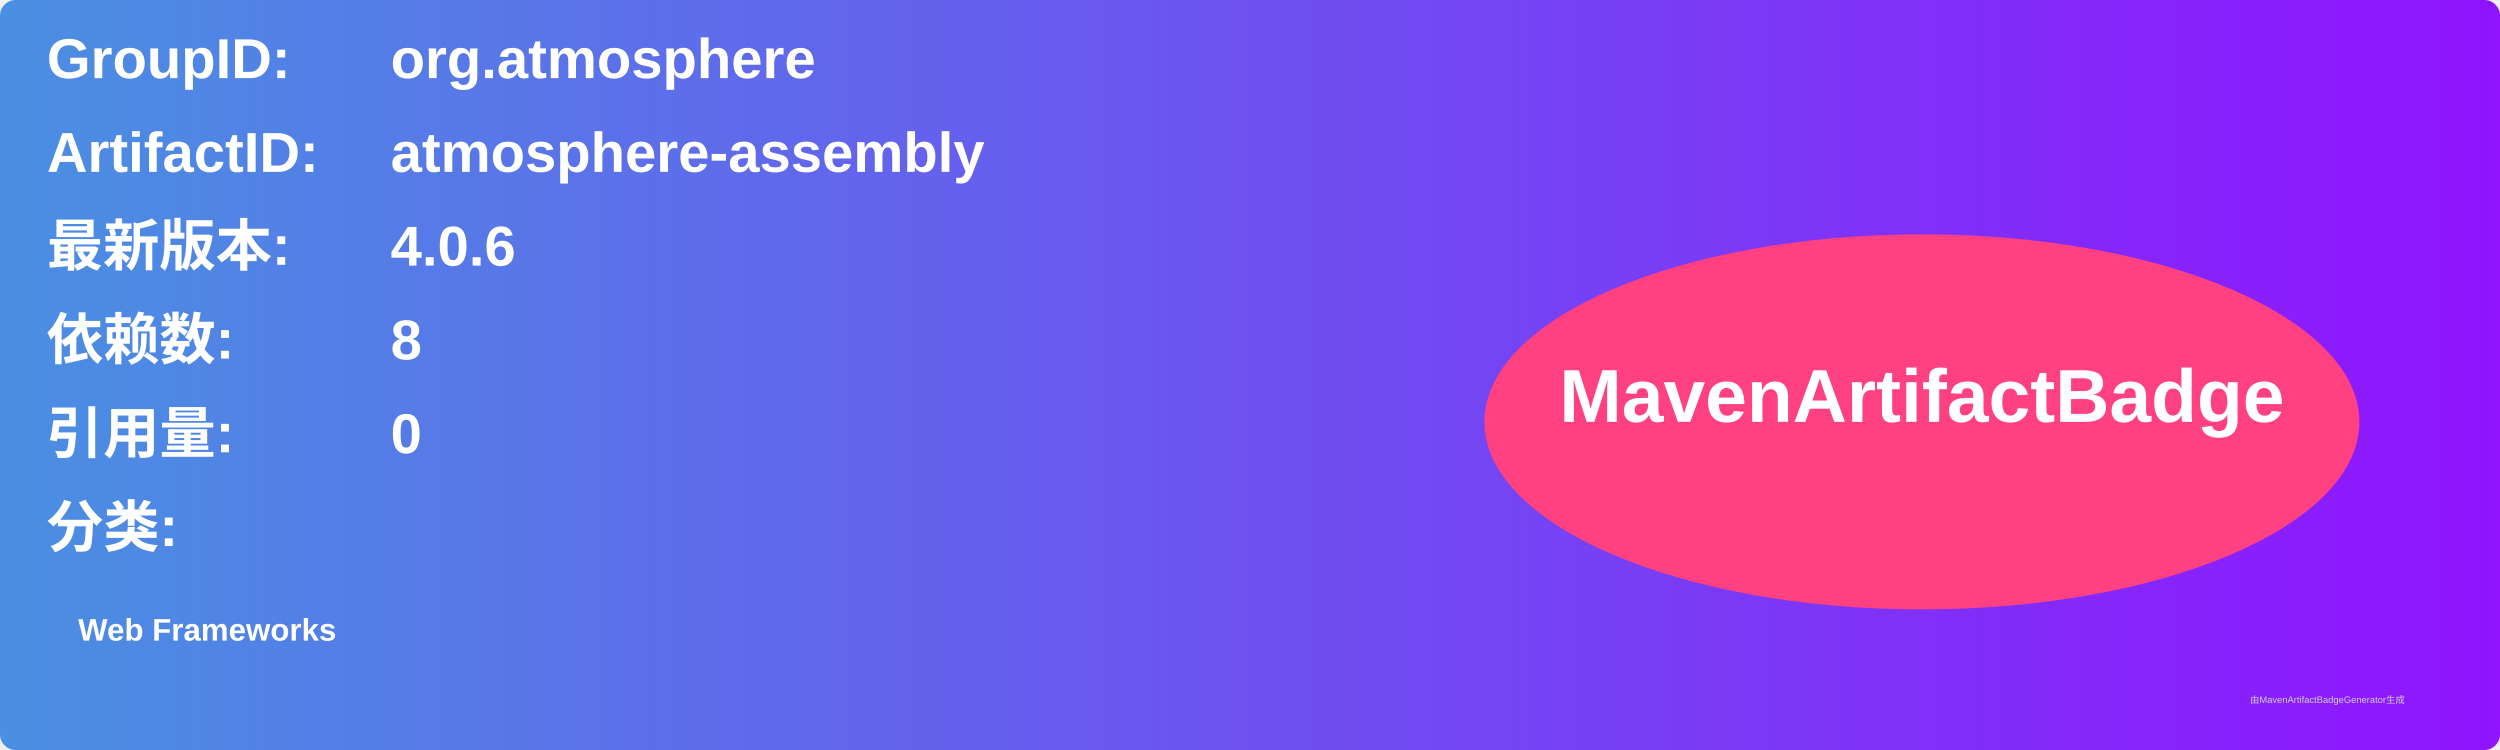
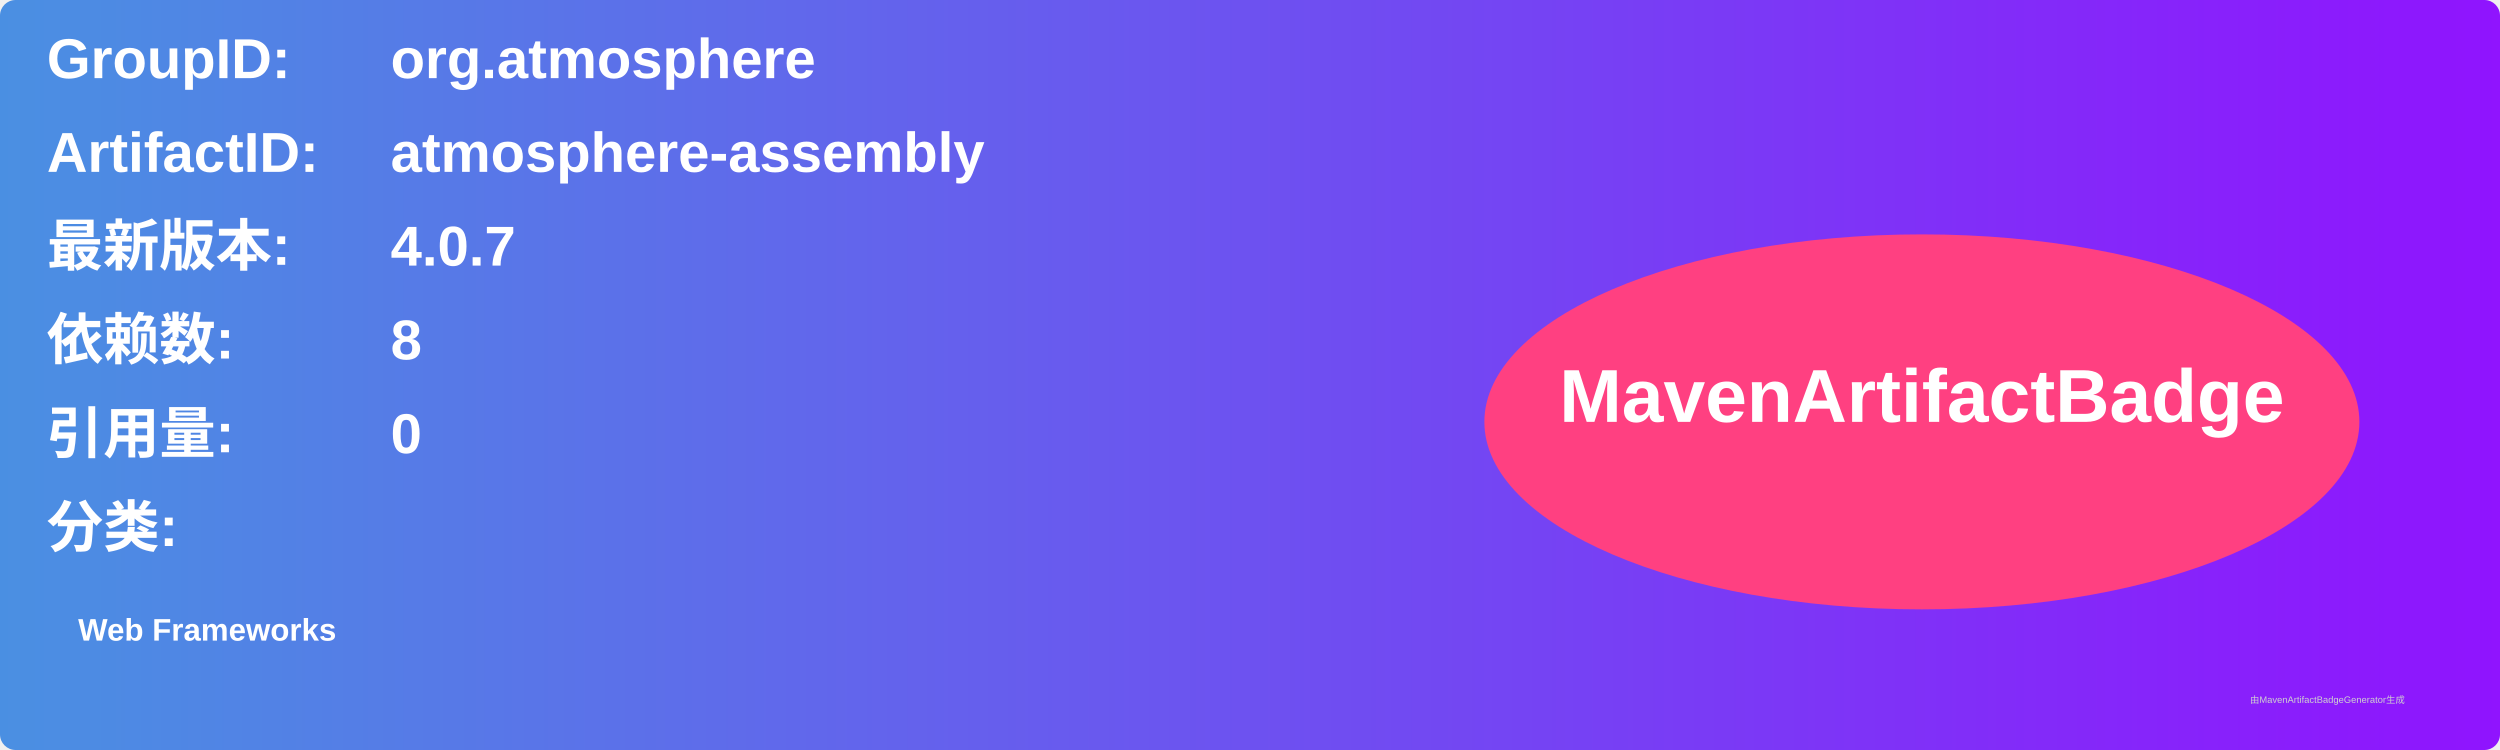
<svg xmlns="http://www.w3.org/2000/svg" width="800" height="240" viewBox="0 0 800 240">
  <linearGradient id="grad" x1="0%" y1="0%" x2="100%" y2="0%">
    <stop offset="0%" stop-color="#4a90e2" />
    <stop offset="100%" stop-color="#9013fe" />
  </linearGradient>
  <rect width="100%" height="100%" rx="5" ry="5" fill="url(#grad)" />
  <g transform="translate(15, 15)">
    <text x="0" y="10" font-family="Arial" font-size="18" fill="white" font-weight="bold" width="260">GroupID:</text>
    <text x="110" y="10" font-family="Arial" font-size="18" fill="white" font-weight="bold" width="460">org.atmosphere</text>
    <text x="0" y="40" font-family="Arial" font-size="18" fill="white" font-weight="bold" width="260">ArtifactID:</text>
    <text x="110" y="40" font-family="Arial" font-size="18" fill="white" font-weight="bold" width="460">atmosphere-assembly</text>
    <text x="0" y="70" font-family="Arial" font-size="18" fill="white" font-weight="bold">最新版本:</text>
    <text x="110" y="70" font-family="Arial" font-size="18" fill="white" font-weight="bold">
-       <tspan font-weight="bold">4.0.6</tspan>
+       <tspan font-weight="bold">4.0.7</tspan>
    </text>
    <text x="0" y="100" font-family="Arial" font-size="18" fill="white" font-weight="bold">依赖数: </text>
    <text x="110" y="100" font-family="Arial" font-size="18" fill="white">
      <tspan font-weight="bold">8</tspan>
    </text>
    <text x="0" y="130" font-family="Arial" font-size="18" fill="white" font-weight="bold">引用量: </text>
    <text x="110" y="130" font-family="Arial" font-size="18" fill="white">
      <tspan font-weight="bold">0</tspan>
    </text>
    <text x="0" y="160" font-family="Arial" font-size="18" fill="white" font-weight="bold">分类:</text>
    <text x="10" y="190" font-family="Arial" font-size="10" fill="white">
      <tspan font-weight="bold">Web Frameworks</tspan>
    </text>
    <ellipse cx="600" cy="120" rx="140" ry="60" fill="#ff4081" />
    <text x="600" y="120" text-anchor="middle" font-family="Arial" font-size="24" fill="white" font-weight="bold">MavenArtifactBadge</text>
  </g>
  <text x="720" y="225" font-family="Arial" font-size="3" fill="#d0d0d0">由MavenArtifactBadgeGenerator生成</text>
</svg>
